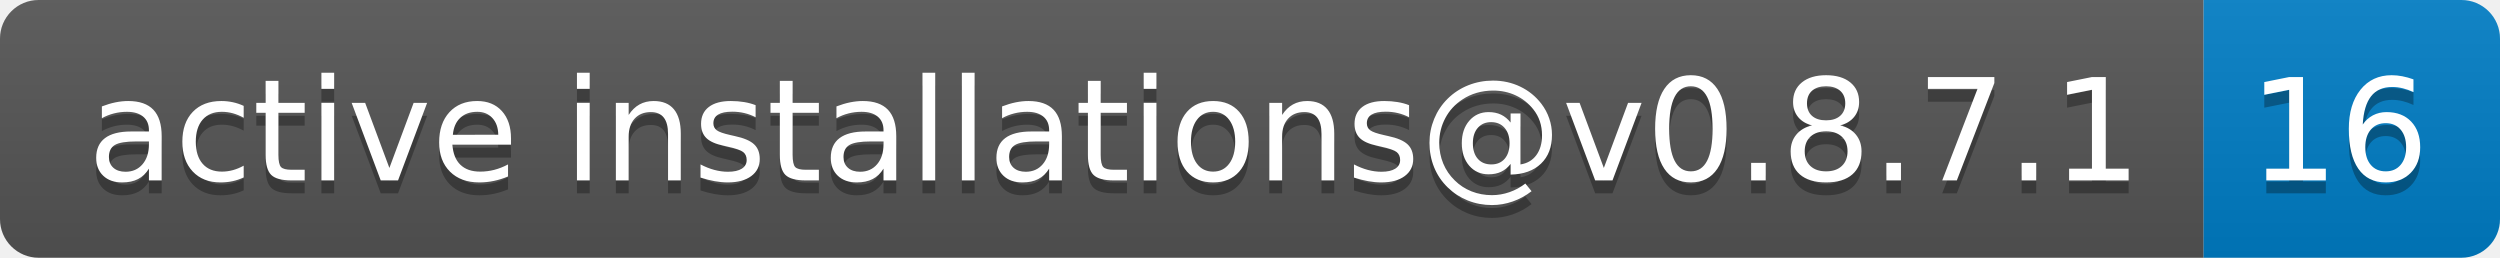
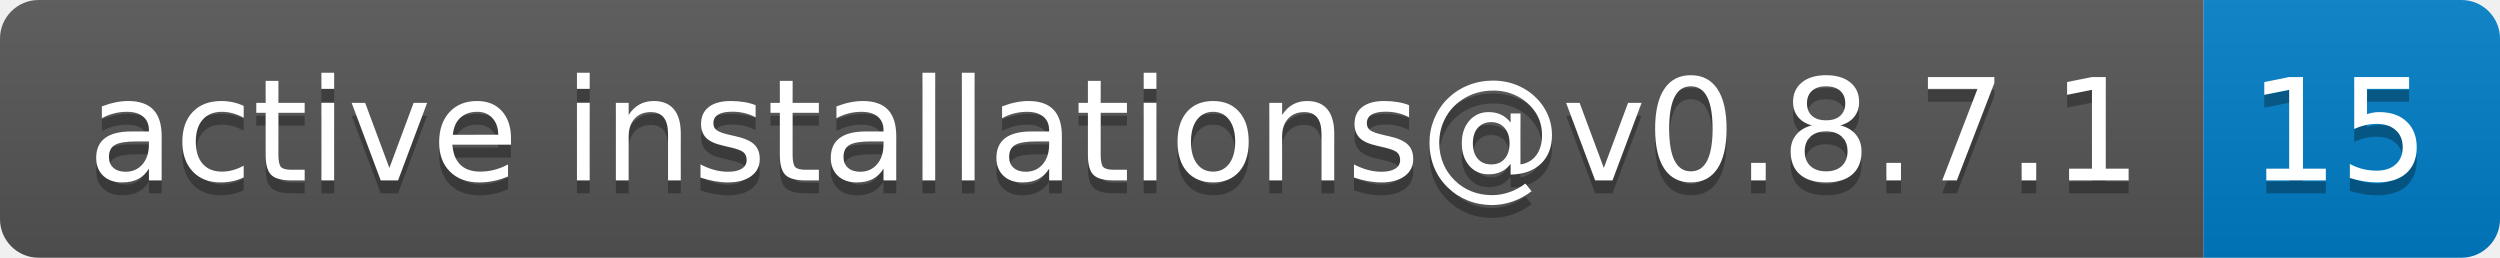
- <svg xmlns="http://www.w3.org/2000/svg" width="194" height="20" role="img" aria-label="active installations@v0.8.7.1: 16">
+ <svg xmlns="http://www.w3.org/2000/svg" width="194" height="20" role="img" aria-label="active installations@v0.8.7.1: 15">
  <linearGradient id="s" x2="0" y2="100%">
    <stop offset="0" stop-color="#bbb" stop-opacity=".1" />
    <stop offset="1" stop-opacity=".1" />
  </linearGradient>
  <clipPath id="r">
    <rect width="194" height="20" rx="3" fill="#fff" />
  </clipPath>
  <g clip-path="url(#r)">
    <rect width="171" height="20" fill="#555" />
    <rect x="171" width="23" height="20" fill="#007ec6" />
    <rect width="194" height="20" fill="url(#s)" />
  </g>
  <g fill="#fff" text-anchor="middle" font-family="Verdana,Geneva,DejaVu Sans,sans-serif" text-rendering="geometricPrecision" font-size="110">
    <text aria-hidden="true" x="865" y="150" fill="#010101" fill-opacity=".3" transform="scale(.1)" textLength="1610">active installations@v0.8.7.1</text>
    <text x="865" y="140" transform="scale(.1)" fill="#fff" textLength="1610">active installations@v0.8.7.1</text>
-     <text aria-hidden="true" x="1815" y="150" fill="#010101" fill-opacity=".3" transform="scale(.1)" textLength="130">16</text>
-     <text x="1815" y="140" transform="scale(.1)" fill="#fff" textLength="130">16</text>
+     <text aria-hidden="true" x="1815" y="150" fill="#010101" fill-opacity=".3" transform="scale(.1)" textLength="130">15</text>
+     <text x="1815" y="140" transform="scale(.1)" fill="#fff" textLength="130">15</text>
  </g>
</svg>
